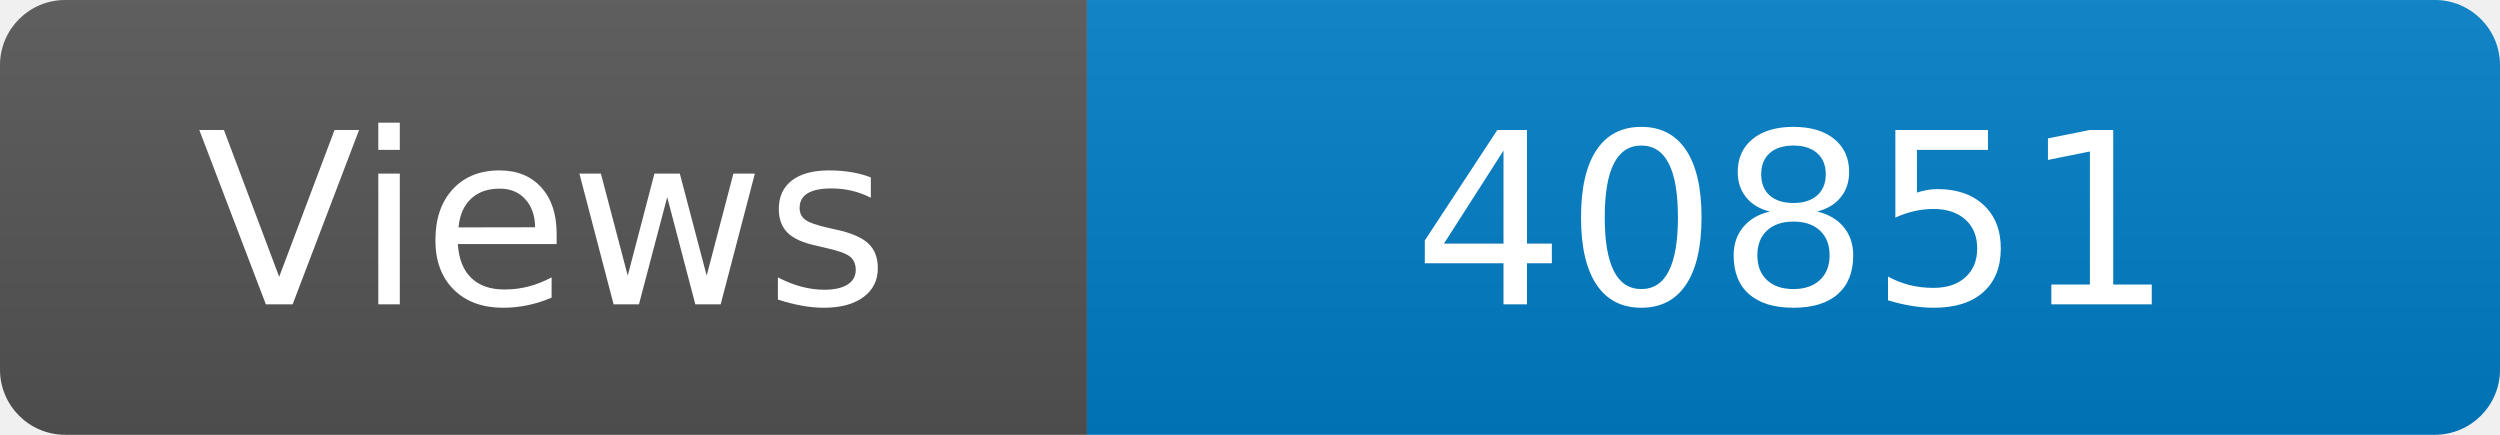
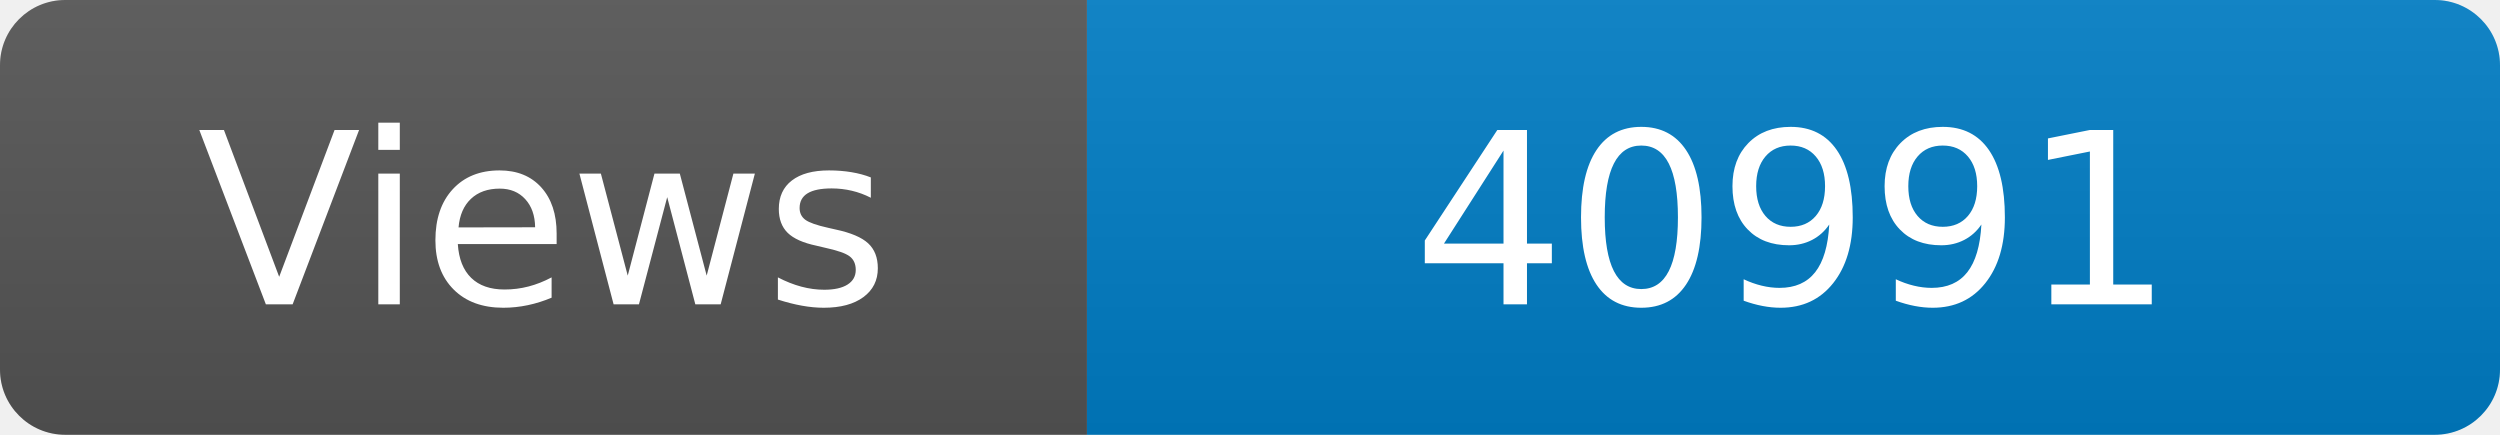
<svg xmlns="http://www.w3.org/2000/svg" width="115" height="20" role="img" aria-label="Maintained?: yes">
  <linearGradient id="s" x2="0" y2="100%">
    <stop offset="0" stop-color="#bbb" stop-opacity=".1" />
    <stop offset="1" stop-opacity=".1" />
  </linearGradient>
  <clipPath id="r">
    <rect width="115" height="20" rx="3" fill="#fff" />
  </clipPath>
  <g clip-path="url(#r)">
    <rect width="50" height="20" fill="#555" />
    <rect x="50" width="160" height="20" fill="#007ec6" />
    <rect width="115" height="20" fill="url(#s)" />
  </g>
  <g fill="#fff" text-anchor="middle" font-family="Verdana,Geneva,DejaVu Sans,sans-serif" font-size="110">
    <text x="250" y="140" transform="scale(.1)" fill="#fff">Views</text>
-     <text x="825" y="140" transform="scale(.1)" fill="#fff">40851</text>
+     <text x="825" y="140" transform="scale(.1)" fill="#fff">40991</text>
  </g>
</svg>
